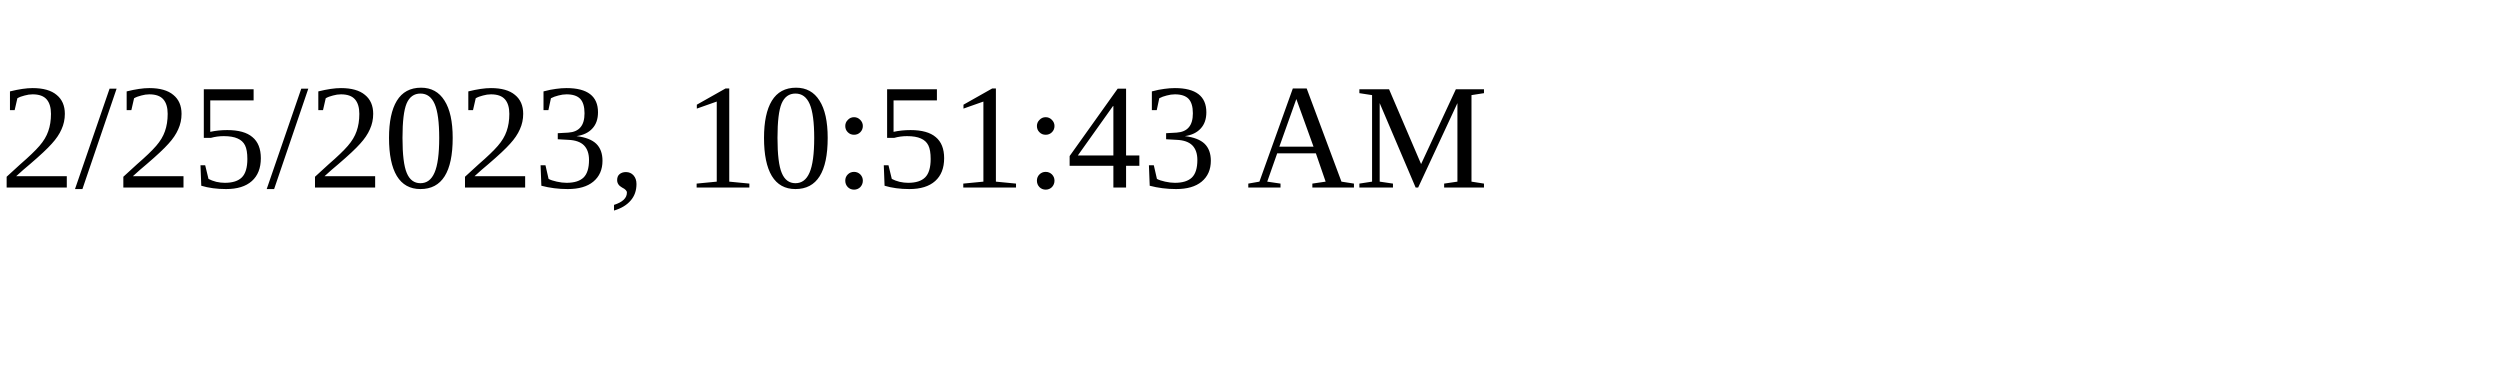
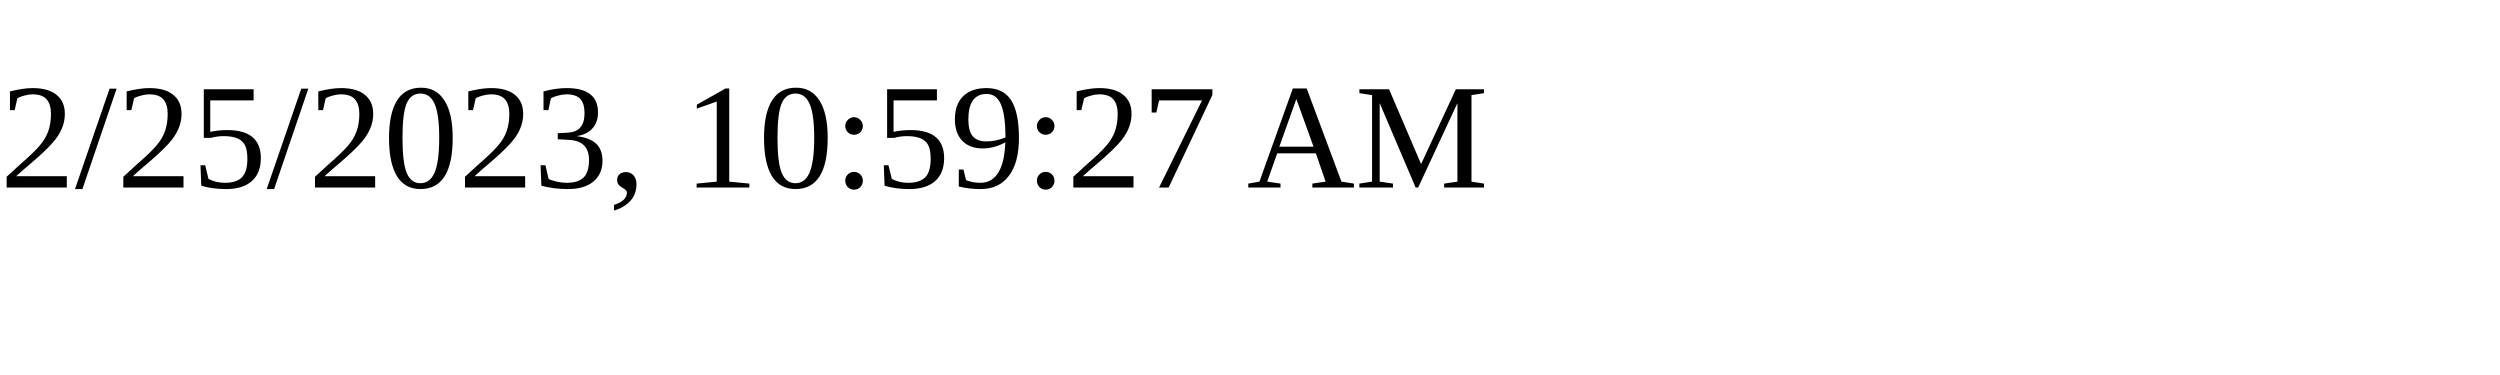
<svg xmlns="http://www.w3.org/2000/svg" height="30" width="200">
-   <text x="0" y="15">2/25/2023, 10:51:43 AM</text>
+   <text x="0" y="15">2/25/2023, 10:59:27 AM</text>
</svg>
